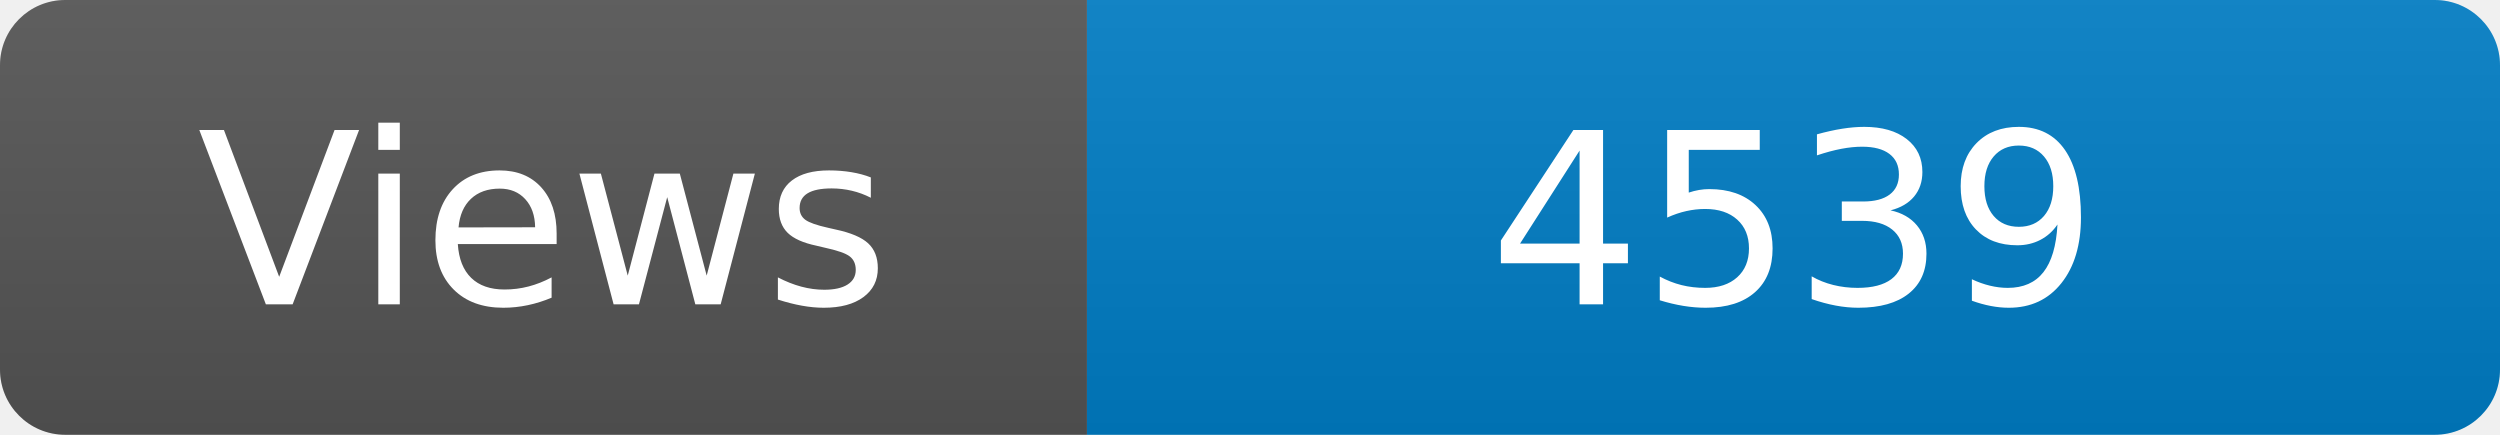
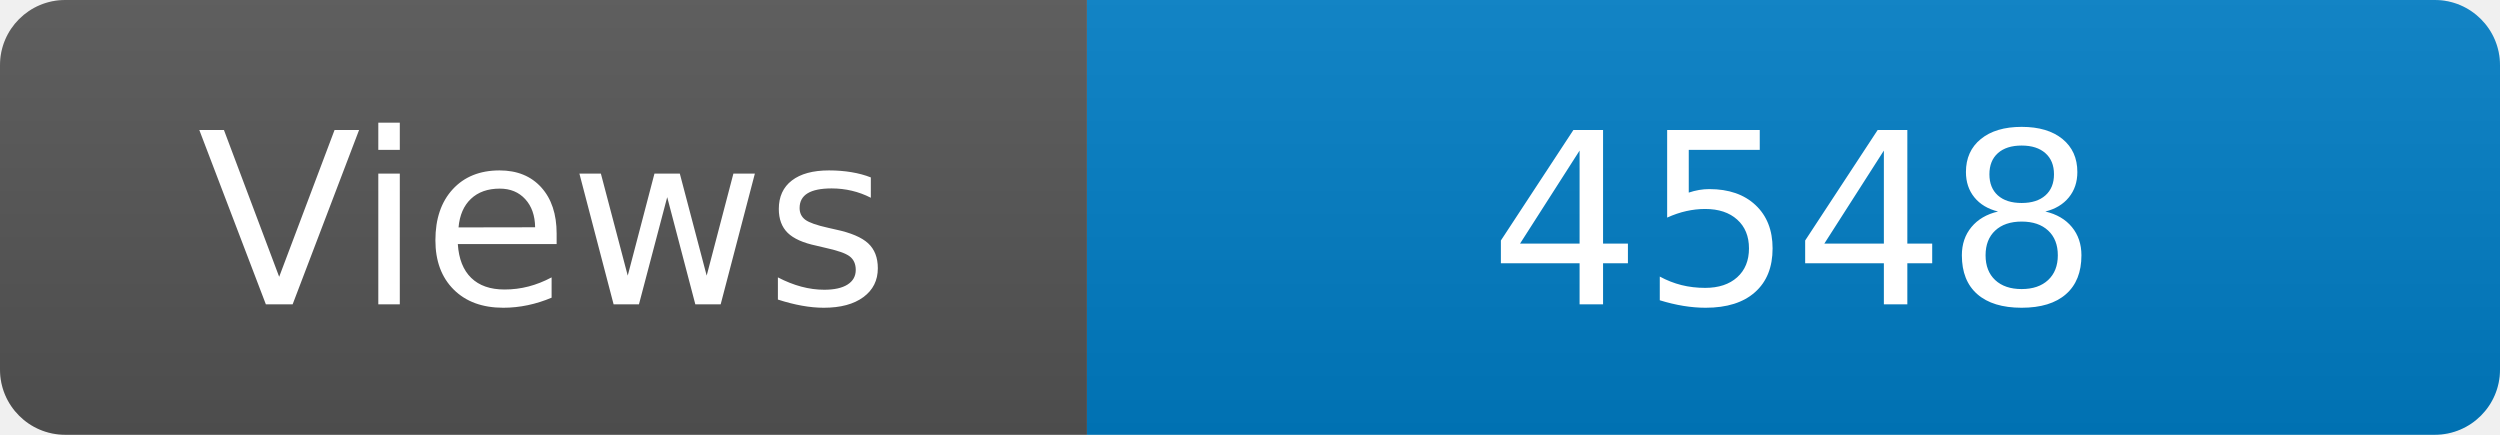
<svg xmlns="http://www.w3.org/2000/svg" width="115" height="20" role="img" aria-label="Maintained?: yes">
  <linearGradient id="s" x2="0" y2="100%">
    <stop offset="0" stop-color="#bbb" stop-opacity=".1" />
    <stop offset="1" stop-opacity=".1" />
  </linearGradient>
  <clipPath id="r">
    <rect width="115" height="20" rx="3" fill="#fff" />
  </clipPath>
  <g clip-path="url(#r)">
    <rect width="50" height="20" fill="#555" />
    <rect x="50" width="160" height="20" fill="#007ec6" />
    <rect width="115" height="20" fill="url(#s)" />
  </g>
  <g fill="#fff" text-anchor="middle" font-family="Verdana,Geneva,DejaVu Sans,sans-serif" font-size="110">
    <text x="250" y="140" transform="scale(.1)" fill="#fff">Views</text>
-     <text x="825" y="140" transform="scale(.1)" fill="#fff">4539</text>
+     <text x="825" y="140" transform="scale(.1)" fill="#fff">4548</text>
  </g>
</svg>
